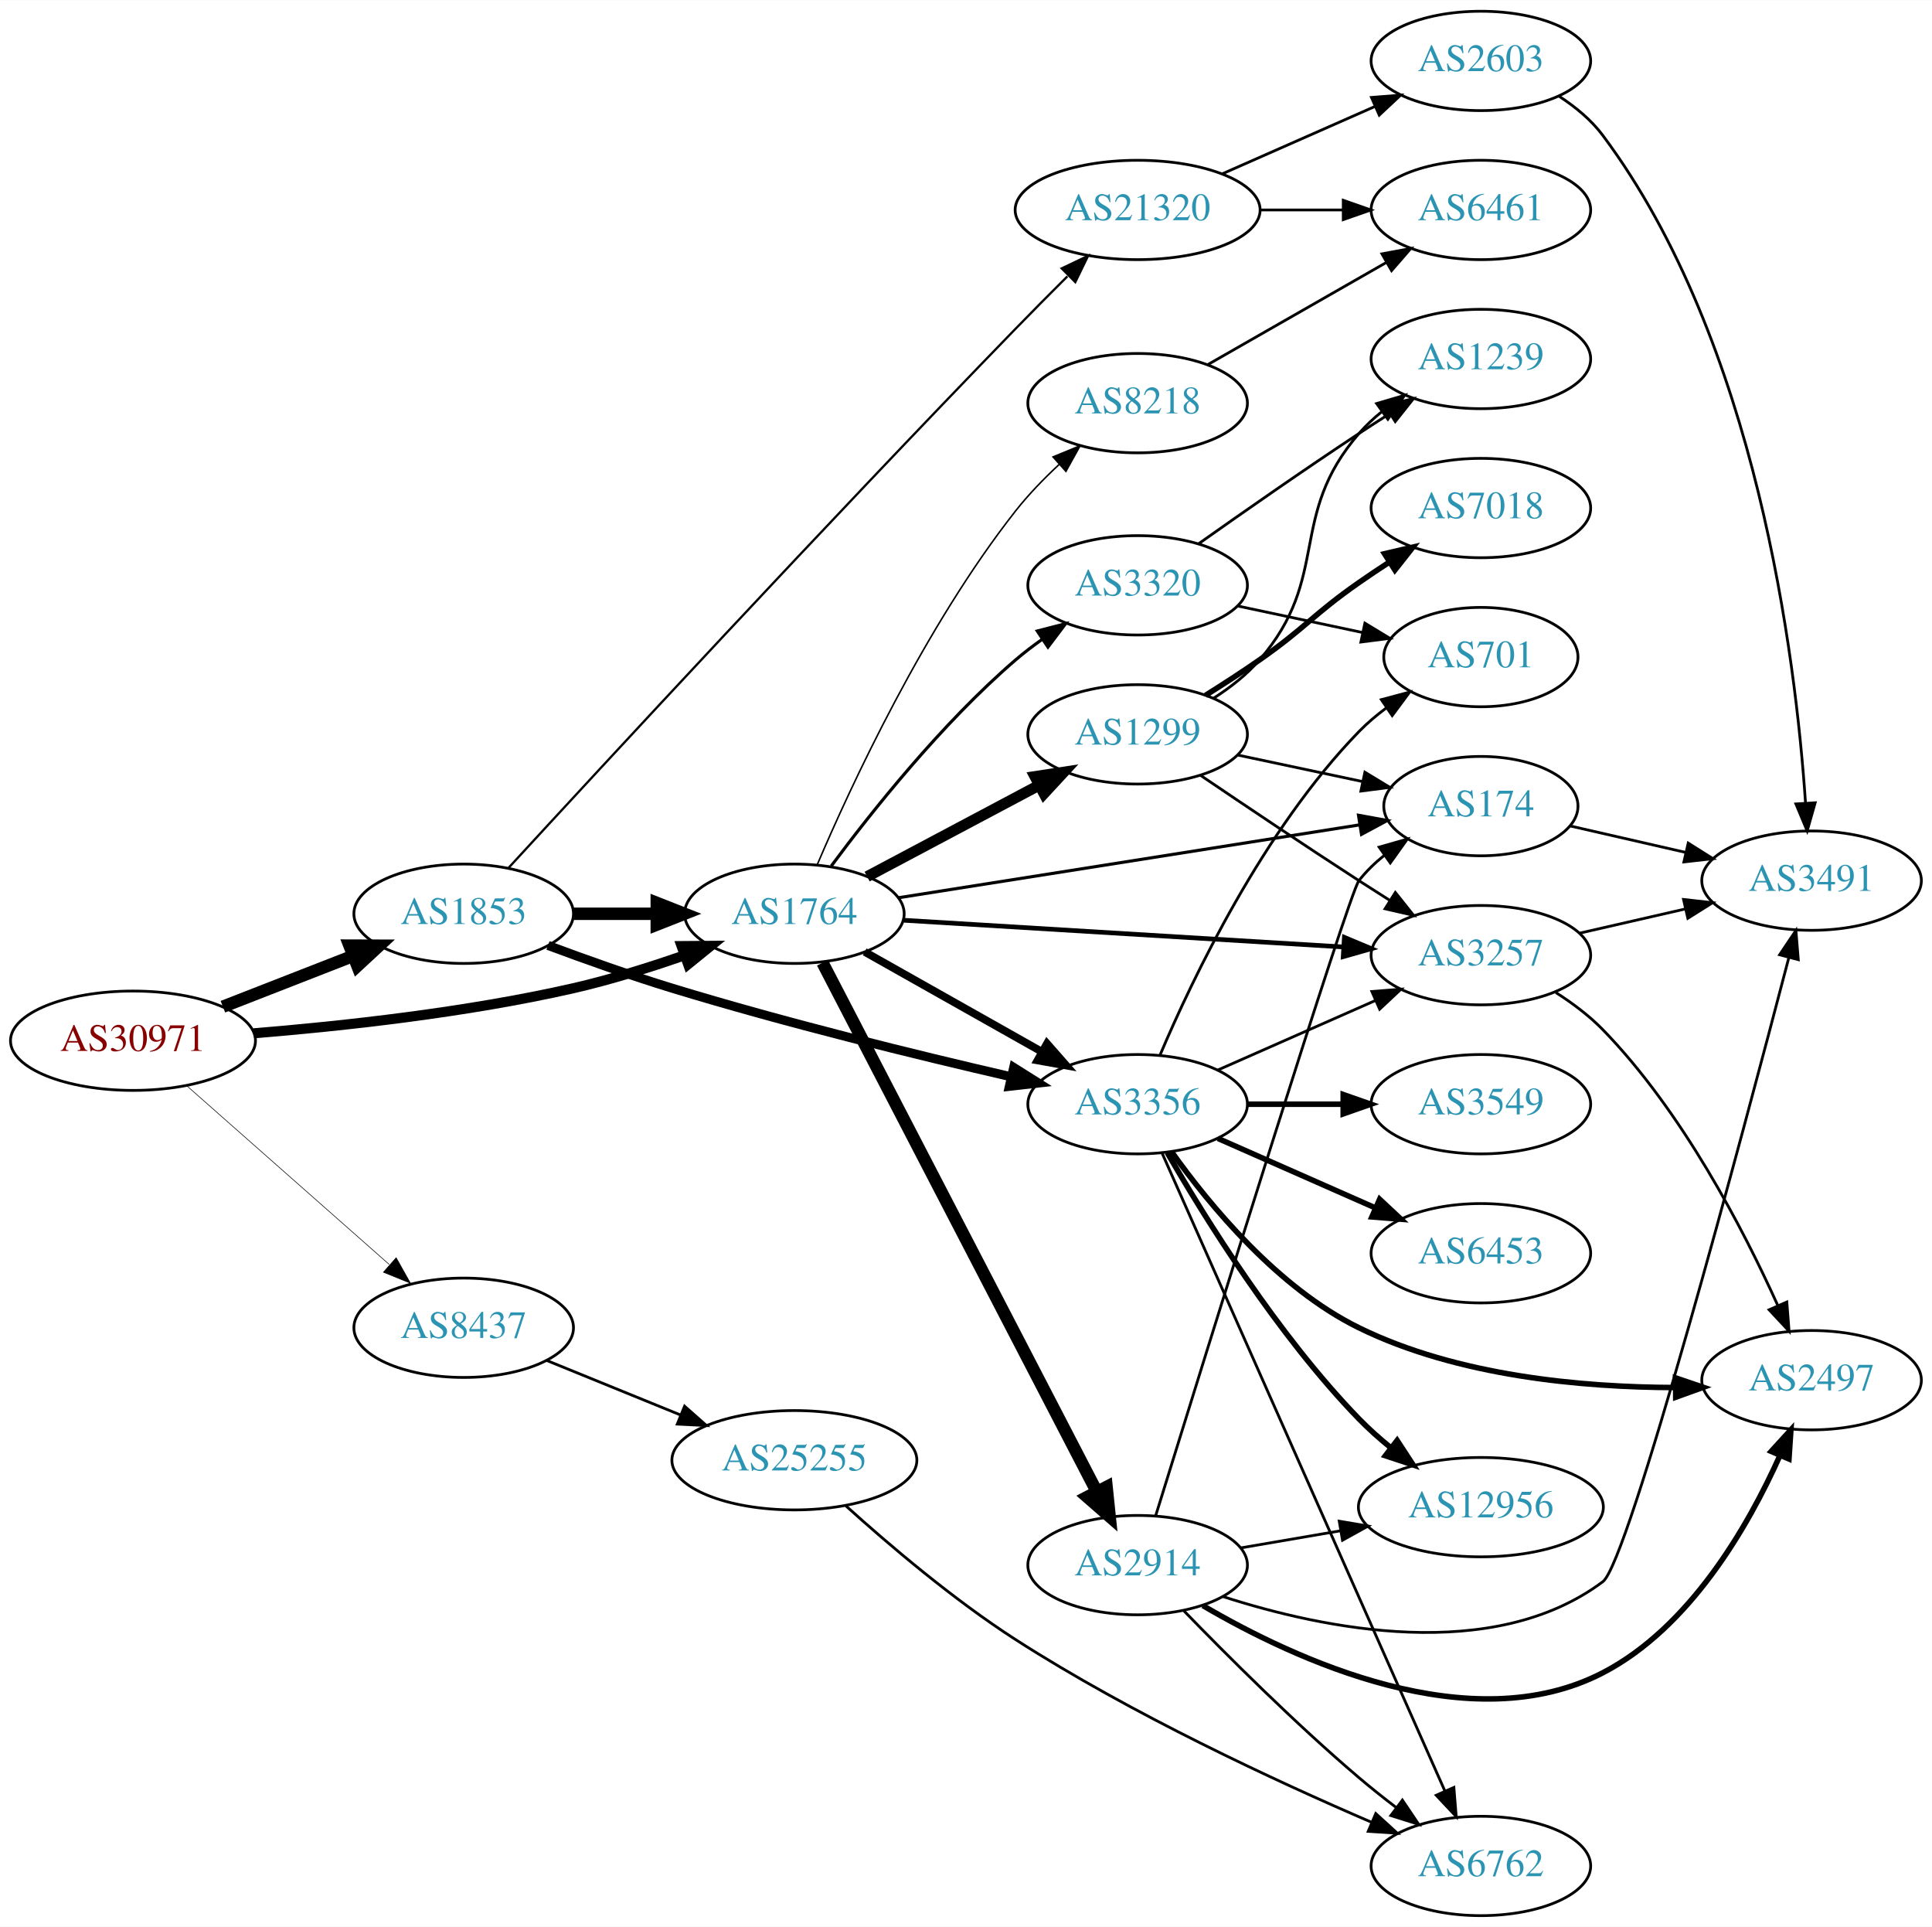
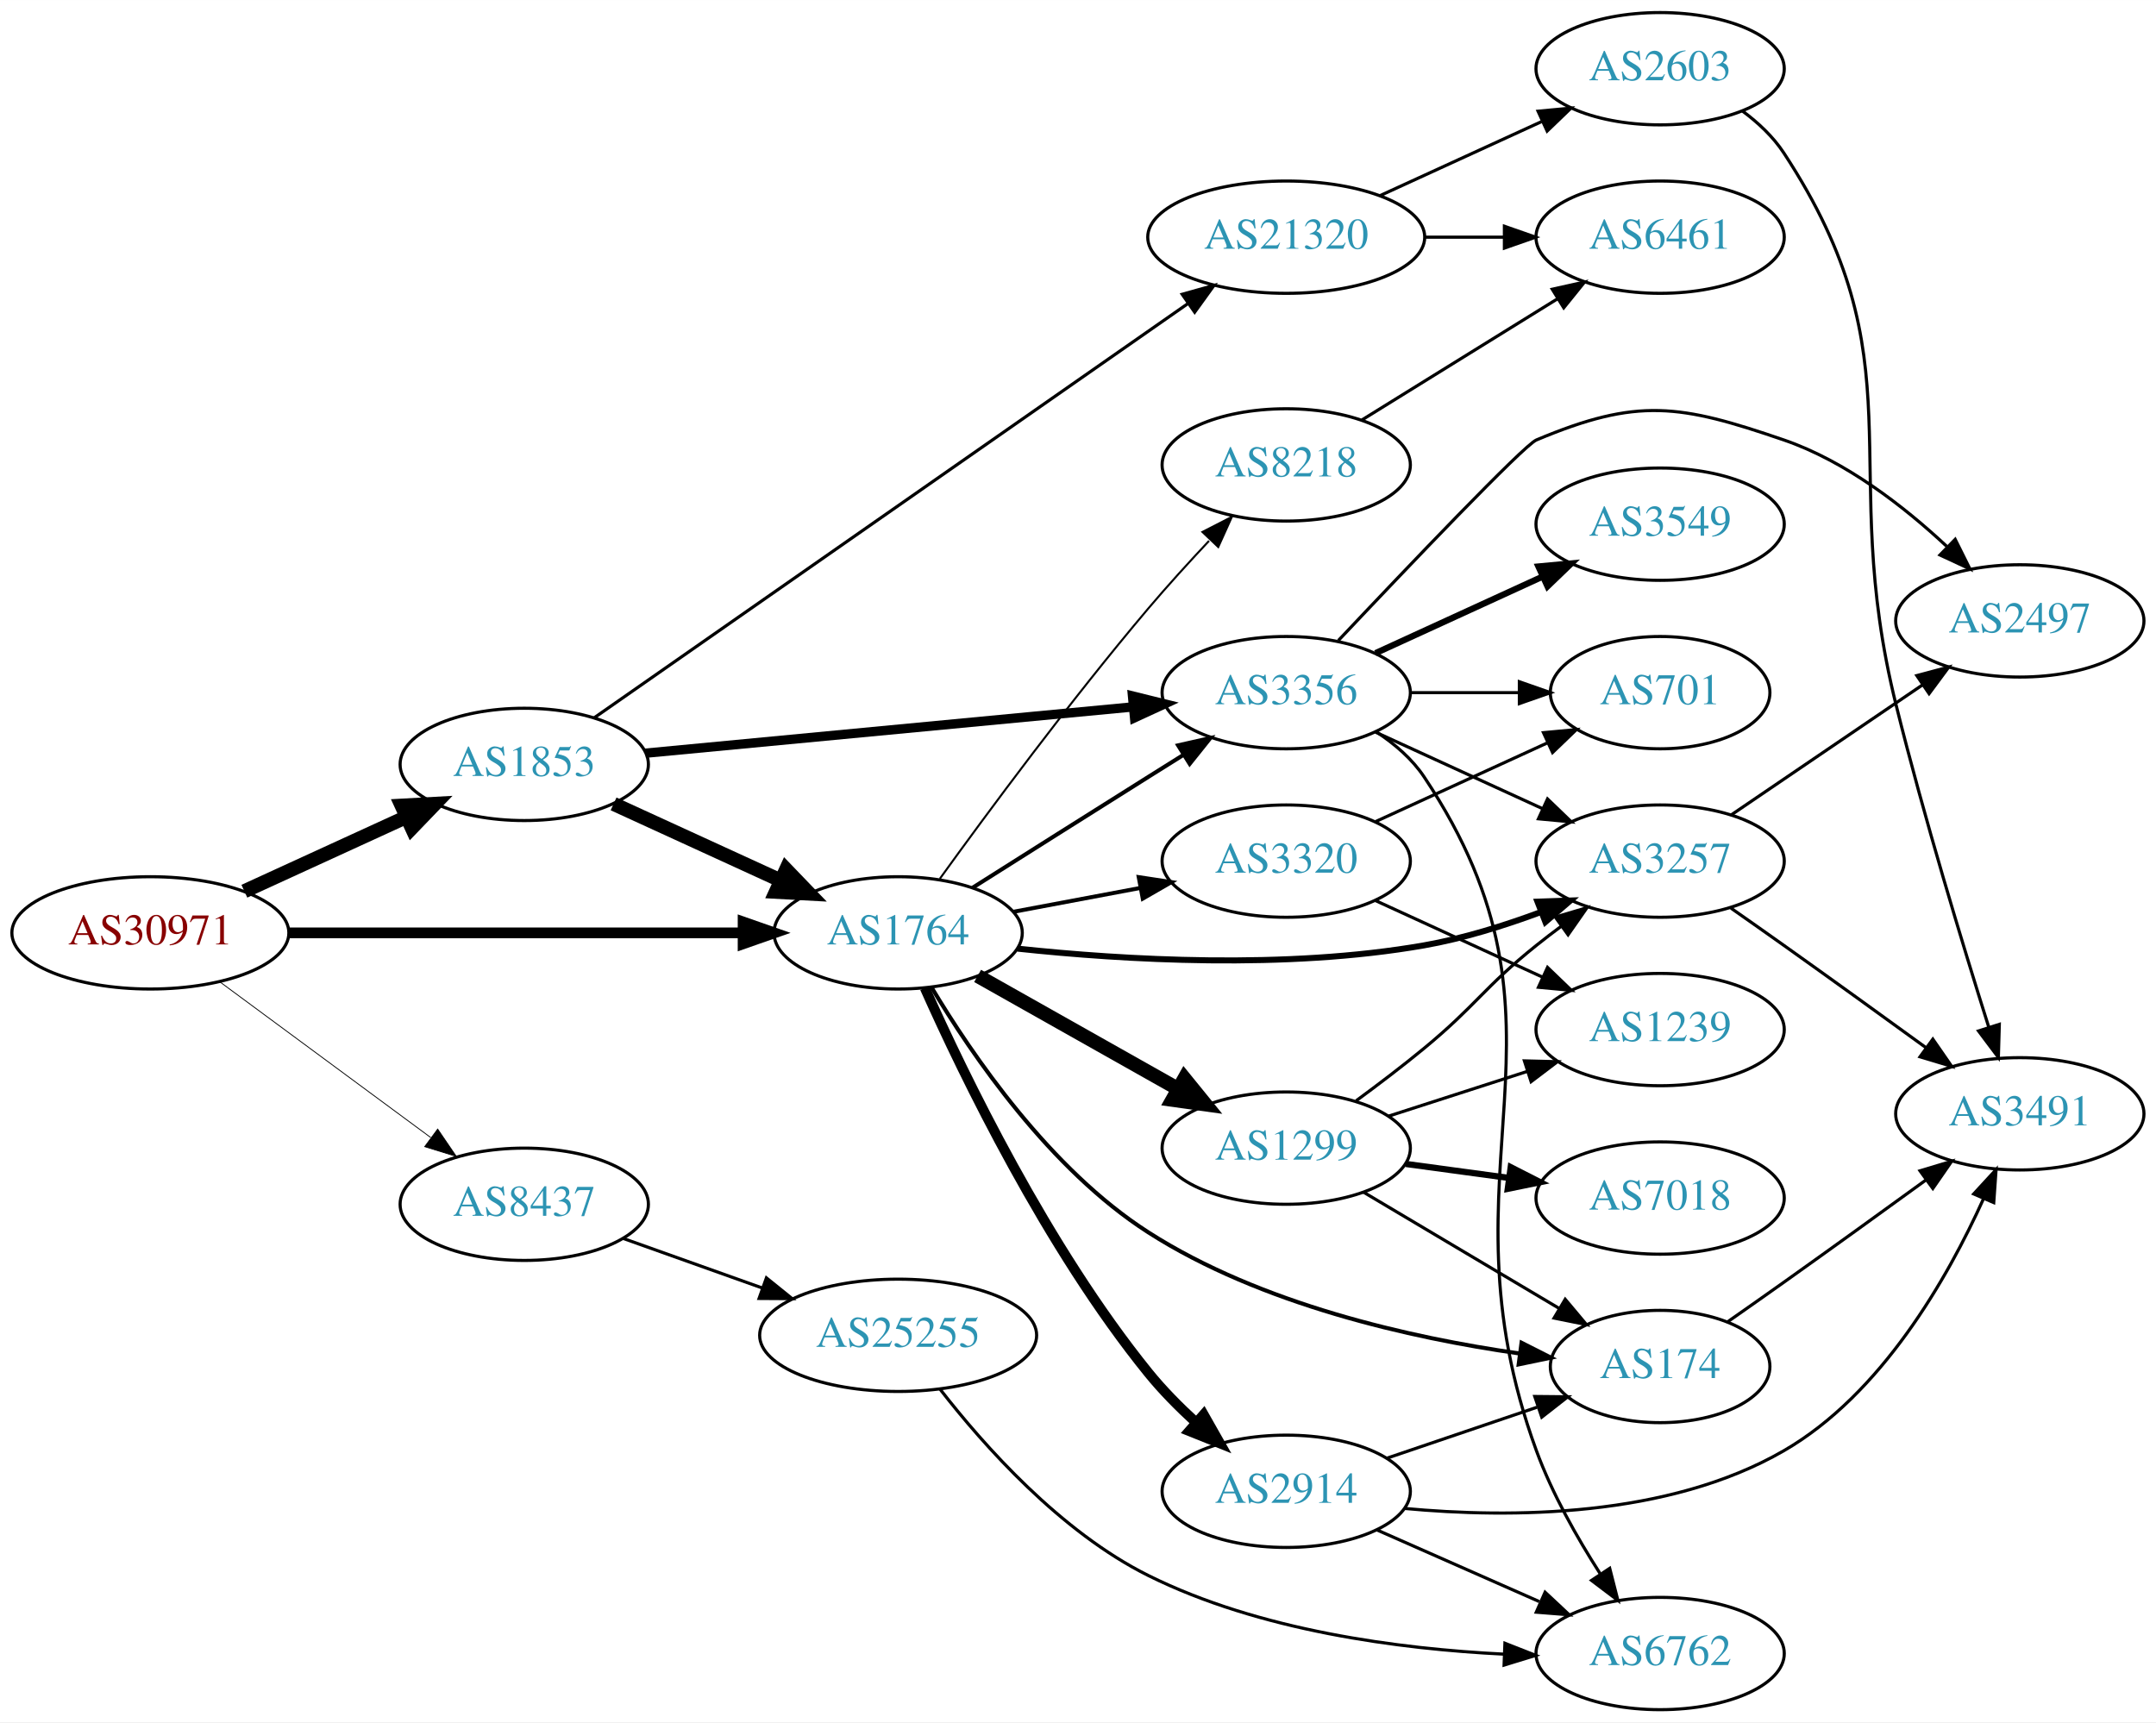
- <svg xmlns="http://www.w3.org/2000/svg" xmlns:xlink="http://www.w3.org/1999/xlink" width="700pt" height="698pt" viewBox="0.00 0.00 700.15 698.00">
-   <g id="graph0" class="graph" transform="scale(1 1) rotate(0) translate(4 694)">
-     <polygon fill="white" stroke="none" points="-4,4 -4,-694 696.155,-694 696.155,4 -4,4" />
+ <svg xmlns="http://www.w3.org/2000/svg" xmlns:xlink="http://www.w3.org/1999/xlink" width="691pt" height="552pt" viewBox="0.00 0.00 691.06 552.00">
+   <g id="graph0" class="graph" transform="scale(1 1) rotate(0) translate(4 548)">
+     <polygon fill="white" stroke="none" points="-4,4 -4,-548 687.055,-548 687.055,4 -4,4" />
    <g id="node1" class="node">
      <g id="a_node1">
        <a xlink:href="/asn/30971" xlink:title="AS30971 ~ Jakob-Haringer-Strasse 8 [AT]">
-           <ellipse fill="#ffffff" stroke="black" cx="44.196" cy="-317" rx="44.393" ry="18" />
-           <text text-anchor="middle" x="44.196" y="-313.3" font-family="Times,serif" font-size="14.00" fill="#880000">AS30971</text>
+           <ellipse fill="#ffffff" stroke="black" cx="44.196" cy="-249" rx="44.393" ry="18" />
+           <text text-anchor="middle" x="44.196" y="-245.3" font-family="Times,serif" font-size="14.00" fill="#880000">AS30971</text>
        </a>
      </g>
    </g>
    <g id="node2" class="node">
      <g id="a_node2">
        <a xlink:href="/asn/1764" xlink:title="AS1764 ~ NEXTLAYER-AS [AT]">
-           <ellipse fill="#ffffff" stroke="black" cx="283.881" cy="-363" rx="39.794" ry="18" />
-           <text text-anchor="middle" x="283.881" y="-359.3" font-family="Times,serif" font-size="14.00" fill="#2c94b3">AS1764</text>
+           <ellipse fill="#ffffff" stroke="black" cx="283.881" cy="-249" rx="39.794" ry="18" />
+           <text text-anchor="middle" x="283.881" y="-245.3" font-family="Times,serif" font-size="14.00" fill="#2c94b3">AS1764</text>
        </a>
      </g>
    </g>
    <g id="edge1" class="edge">
-       <path fill="none" stroke="black" stroke-width="3.643" d="M87.989,-319.694C120.121,-322.302 165.046,-327.199 203.685,-336 216.985,-339.029 231.183,-343.469 243.831,-347.876" />
-       <polygon fill="black" stroke="black" stroke-width="3.643" points="243,-351.297 253.595,-351.377 245.363,-344.707 243,-351.297" />
+       <path fill="none" stroke="black" stroke-width="3.441" d="M88.515,-249C129.583,-249 191.197,-249 234.004,-249" />
+       <polygon fill="black" stroke="black" stroke-width="3.441" points="234.187,-252.5 244.187,-249 234.187,-245.5 234.187,-252.5" />
    </g>
    <g id="node3" class="node">
      <g id="a_node3">
        <a xlink:href="/asn/1853" xlink:title="AS1853 ~ ACOnet Backbone [AT]">
-           <ellipse fill="#ffffff" stroke="black" cx="164.039" cy="-363" rx="39.794" ry="18" />
-           <text text-anchor="middle" x="164.039" y="-359.3" font-family="Times,serif" font-size="14.00" fill="#2c94b3">AS1853</text>
+           <ellipse fill="#ffffff" stroke="black" cx="164.039" cy="-303" rx="39.794" ry="18" />
+           <text text-anchor="middle" x="164.039" y="-299.3" font-family="Times,serif" font-size="14.00" fill="#2c94b3">AS1853</text>
        </a>
      </g>
    </g>
    <g id="edge2" class="edge">
-       <path fill="none" stroke="black" stroke-width="4.5" d="M76.776,-329.327C91.205,-334.96 108.444,-341.689 123.706,-347.646" />
-       <polygon fill="black" stroke="black" stroke-width="4.5" points="122.652,-351.462 133.399,-351.43 125.516,-344.126 122.652,-351.462" />
+       <path fill="none" stroke="black" stroke-width="4.5" d="M74.326,-262.348C89.937,-269.502 109.335,-278.391 126.007,-286.03" />
+       <polygon fill="black" stroke="black" stroke-width="4.5" points="124.727,-289.775 135.459,-290.362 128.008,-282.616 124.727,-289.775" />
    </g>
    <g id="node4" class="node">
      <g id="a_node4">
        <a xlink:href="/asn/8437" xlink:title="AS8437 ~ Hutchison Drei Austria GmbH [AT]">
-           <ellipse fill="#ffffff" stroke="black" cx="164.039" cy="-213" rx="39.794" ry="18" />
-           <text text-anchor="middle" x="164.039" y="-209.3" font-family="Times,serif" font-size="14.00" fill="#2c94b3">AS8437</text>
+           <ellipse fill="#ffffff" stroke="black" cx="164.039" cy="-162" rx="39.794" ry="18" />
+           <text text-anchor="middle" x="164.039" y="-158.3" font-family="Times,serif" font-size="14.00" fill="#2c94b3">AS8437</text>
        </a>
      </g>
    </g>
    <g id="edge3" class="edge">
-       <path fill="none" stroke="black" stroke-width="0.214" d="M63.609,-300.75C83.326,-283.349 114.773,-255.596 137.016,-235.966" />
-       <polygon fill="black" stroke="black" stroke-width="0.214" points="139.573,-238.377 144.755,-229.136 134.941,-233.129 139.573,-238.377" />
+       <path fill="none" stroke="black" stroke-width="0.265" d="M66.537,-233.245C85.424,-219.301 113.154,-198.829 134.047,-183.404" />
+       <polygon fill="black" stroke="black" stroke-width="0.265" points="136.286,-186.101 142.253,-177.346 132.129,-180.469 136.286,-186.101" />
    </g>
    <g id="node5" class="node">
      <g id="a_node5">
        <a xlink:href="/asn/2914" xlink:title="AS2914 ~ NTT America, Inc. [US]">
-           <ellipse fill="#ffffff" stroke="black" cx="408.273" cy="-127" rx="39.794" ry="18" />
-           <text text-anchor="middle" x="408.273" y="-123.3" font-family="Times,serif" font-size="14.00" fill="#2c94b3">AS2914</text>
+           <ellipse fill="#ffffff" stroke="black" cx="408.273" cy="-70" rx="39.794" ry="18" />
+           <text text-anchor="middle" x="408.273" y="-66.3" font-family="Times,serif" font-size="14.00" fill="#2c94b3">AS2914</text>
        </a>
      </g>
    </g>
    <g id="edge4" class="edge">
-       <path fill="none" stroke="black" stroke-width="4.5" d="M294.081,-345.262C315.397,-304.159 368.27,-202.207 393.479,-153.599" />
-       <polygon fill="black" stroke="black" stroke-width="4.5" points="397.026,-155.312 398.134,-144.622 390.035,-151.687 397.026,-155.312" />
+       <path fill="none" stroke="black" stroke-width="3.214" d="M292.437,-231.342C304.88,-203.426 331.572,-148.152 364.077,-108 368.553,-102.471 373.882,-97.078 379.242,-92.172" />
+       <polygon fill="black" stroke="black" stroke-width="3.214" points="381.795,-94.59 387.023,-85.375 377.189,-89.318 381.795,-94.59" />
    </g>
    <g id="node6" class="node">
      <g id="a_node6">
-         <a xlink:href="/asn/3356" xlink:title="AS3356 ~ Level 3 Parent, LLC [US]">
-           <ellipse fill="#ffffff" stroke="black" cx="408.273" cy="-294" rx="39.794" ry="18" />
-           <text text-anchor="middle" x="408.273" y="-290.3" font-family="Times,serif" font-size="14.00" fill="#2c94b3">AS3356</text>
+         <a xlink:href="/asn/8218" xlink:title="AS8218 ~ legacy Neotelecoms [FR]">
+           <ellipse fill="#ffffff" stroke="black" cx="408.273" cy="-399" rx="39.794" ry="18" />
+           <text text-anchor="middle" x="408.273" y="-395.3" font-family="Times,serif" font-size="14.00" fill="#2c94b3">AS8218</text>
        </a>
      </g>
    </g>
    <g id="edge5" class="edge">
-       <path fill="none" stroke="black" stroke-width="2.812" d="M309.355,-349.203C327.745,-338.835 353.157,-324.509 373.484,-313.049" />
-       <polygon fill="black" stroke="black" stroke-width="2.812" points="375.43,-315.97 382.423,-308.01 371.993,-309.872 375.43,-315.97" />
+       <path fill="none" stroke="black" stroke-width="0.643" d="M297.25,-266.355C312.407,-287.352 339.152,-323.551 364.077,-353 370.182,-360.212 377.076,-367.786 383.535,-374.66" />
+       <polygon fill="black" stroke="black" stroke-width="0.643" points="381.416,-377.51 390.844,-382.343 386.487,-372.685 381.416,-377.51" />
    </g>
    <g id="node7" class="node">
      <g id="a_node7">
-         <a xlink:href="/asn/174" xlink:title="AS174 ~ Cogent Communications [US]">
-           <ellipse fill="#ffffff" stroke="black" cx="532.666" cy="-402" rx="35.194" ry="18" />
-           <text text-anchor="middle" x="532.666" y="-398.3" font-family="Times,serif" font-size="14.00" fill="#2c94b3">AS174</text>
+         <a xlink:href="/asn/3356" xlink:title="AS3356 ~ Level 3 Parent, LLC [US]">
+           <ellipse fill="#ffffff" stroke="black" cx="408.273" cy="-326" rx="39.794" ry="18" />
+           <text text-anchor="middle" x="408.273" y="-322.3" font-family="Times,serif" font-size="14.00" fill="#2c94b3">AS3356</text>
        </a>
      </g>
    </g>
    <g id="edge6" class="edge">
-       <path fill="none" stroke="black" stroke-width="1.125" d="M321.561,-368.797C366.219,-375.854 441.517,-387.754 488.803,-395.226" />
-       <polygon fill="black" stroke="black" stroke-width="1.125" points="488.313,-398.692 498.736,-396.796 489.405,-391.778 488.313,-398.692" />
+       <path fill="none" stroke="black" stroke-width="1.286" d="M307.737,-263.468C323.547,-273.467 345.076,-287.064 364.077,-299 367.7,-301.276 371.496,-303.656 375.27,-306.019" />
+       <polygon fill="black" stroke="black" stroke-width="1.286" points="373.613,-309.11 383.947,-311.446 377.325,-303.176 373.613,-309.11" />
    </g>
    <g id="node8" class="node">
      <g id="a_node8">
        <a xlink:href="/asn/3257" xlink:title="AS3257 ~ GTT [DE]">
-           <ellipse fill="#ffffff" stroke="black" cx="532.666" cy="-348" rx="39.794" ry="18" />
-           <text text-anchor="middle" x="532.666" y="-344.3" font-family="Times,serif" font-size="14.00" fill="#2c94b3">AS3257</text>
+           <ellipse fill="#ffffff" stroke="black" cx="528.116" cy="-272" rx="39.794" ry="18" />
+           <text text-anchor="middle" x="528.116" y="-268.3" font-family="Times,serif" font-size="14.00" fill="#2c94b3">AS3257</text>
        </a>
      </g>
    </g>
    <g id="edge7" class="edge">
-       <path fill="none" stroke="black" stroke-width="1.688" d="M323.441,-360.656C366.418,-358.044 436.005,-353.814 482.772,-350.972" />
-       <polygon fill="black" stroke="black" stroke-width="1.688" points="483.201,-354.452 492.97,-350.352 482.776,-347.465 483.201,-354.452" />
+       <path fill="none" stroke="black" stroke-width="1.929" d="M322.138,-243.951C356.308,-240.301 408.18,-237.236 452.469,-245 464.983,-247.194 478.164,-251.309 489.909,-255.677" />
+       <polygon fill="black" stroke="black" stroke-width="1.929" points="488.803,-259.002 499.391,-259.369 491.343,-252.479 488.803,-259.002" />
    </g>
    <g id="node9" class="node">
      <g id="a_node9">
        <a xlink:href="/asn/3320" xlink:title="AS3320 ~ DTAG [DE]">
-           <ellipse fill="#ffffff" stroke="black" cx="408.273" cy="-482" rx="39.794" ry="18" />
-           <text text-anchor="middle" x="408.273" y="-478.3" font-family="Times,serif" font-size="14.00" fill="#2c94b3">AS3320</text>
+           <ellipse fill="#ffffff" stroke="black" cx="408.273" cy="-272" rx="39.794" ry="18" />
+           <text text-anchor="middle" x="408.273" y="-268.3" font-family="Times,serif" font-size="14.00" fill="#2c94b3">AS3320</text>
        </a>
      </g>
    </g>
    <g id="edge8" class="edge">
-       <path fill="none" stroke="black" stroke-width="1.125" d="M297.258,-380.315C311.806,-399.91 337.372,-432.076 364.077,-455 367.087,-457.583 370.367,-460.09 373.731,-462.467" />
-       <polygon fill="black" stroke="black" stroke-width="1.125" points="371.897,-465.451 382.16,-468.082 375.778,-459.625 371.897,-465.451" />
+       <path fill="none" stroke="black" stroke-width="1.286" d="M320.941,-255.776C333.64,-258.163 348.087,-260.878 361.481,-263.395" />
+       <polygon fill="black" stroke="black" stroke-width="1.286" points="360.997,-266.865 371.471,-265.272 362.29,-259.985 360.997,-266.865" />
    </g>
    <g id="node10" class="node">
      <g id="a_node10">
        <a xlink:href="/asn/1299" xlink:title="AS1299 ~ Telia Carrier [EU]">
-           <ellipse fill="#ffffff" stroke="black" cx="408.273" cy="-428" rx="39.794" ry="18" />
-           <text text-anchor="middle" x="408.273" y="-424.3" font-family="Times,serif" font-size="14.00" fill="#2c94b3">AS1299</text>
+           <ellipse fill="#ffffff" stroke="black" cx="408.273" cy="-180" rx="39.794" ry="18" />
+           <text text-anchor="middle" x="408.273" y="-176.3" font-family="Times,serif" font-size="14.00" fill="#2c94b3">AS1299</text>
        </a>
      </g>
    </g>
    <g id="edge9" class="edge">
-       <path fill="none" stroke="black" stroke-width="3.938" d="M310.241,-376.468C328.254,-386.034 352.662,-398.997 372.492,-409.528" />
-       <polygon fill="black" stroke="black" stroke-width="3.938" points="371.052,-412.726 381.525,-414.326 374.335,-406.544 371.052,-412.726" />
+       <path fill="none" stroke="black" stroke-width="4.5" d="M309.355,-235.203C327.745,-224.835 353.157,-210.509 373.484,-199.049" />
+       <polygon fill="black" stroke="black" stroke-width="4.5" points="375.645,-202.351 382.423,-194.01 371.778,-195.491 375.645,-202.351" />
    </g>
    <g id="node11" class="node">
      <g id="a_node11">
-         <a xlink:href="/asn/8218" xlink:title="AS8218 ~ legacy Neotelecoms [FR]">
-           <ellipse fill="#ffffff" stroke="black" cx="408.273" cy="-548" rx="39.794" ry="18" />
-           <text text-anchor="middle" x="408.273" y="-544.3" font-family="Times,serif" font-size="14.00" fill="#2c94b3">AS8218</text>
+         <a xlink:href="/asn/174" xlink:title="AS174 ~ Cogent Communications [US]">
+           <ellipse fill="#ffffff" stroke="black" cx="528.116" cy="-110" rx="35.194" ry="18" />
+           <text text-anchor="middle" x="528.116" y="-106.3" font-family="Times,serif" font-size="14.00" fill="#2c94b3">AS174</text>
        </a>
      </g>
    </g>
    <g id="edge10" class="edge">
-       <path fill="none" stroke="black" stroke-width="0.562" d="M292.165,-380.787C304.419,-409.5 331.087,-467.077 364.077,-509 368.717,-514.895 374.298,-520.652 379.886,-525.854" />
-       <polygon fill="black" stroke="black" stroke-width="0.562" points="377.625,-528.528 387.421,-532.565 382.281,-523.3 377.625,-528.528" />
-     </g>
-     <g id="edge33" class="edge">
-       <path fill="none" stroke="black" stroke-width="4.5" d="M203.951,-363C213.505,-363 223.854,-363 233.817,-363" />
-       <polygon fill="black" stroke="black" stroke-width="4.5" points="234.009,-366.938 244.009,-363 234.009,-359.063 234.009,-366.938" />
-     </g>
-     <g id="edge34" class="edge">
-       <path fill="none" stroke="black" stroke-width="3.273" d="M194.591,-351.528C208.213,-346.443 224.659,-340.587 239.685,-336 280.762,-323.459 328.318,-311.808 362.254,-303.974" />
-       <polygon fill="black" stroke="black" stroke-width="3.273" points="363.359,-307.312 372.326,-301.669 361.797,-300.488 363.359,-307.312" />
+       <path fill="none" stroke="black" stroke-width="1.286" d="M294.53,-231.625C307.497,-209.909 332.597,-173.153 364.077,-153 400.161,-129.9 448.276,-119.158 482.871,-114.195" />
+       <polygon fill="black" stroke="black" stroke-width="1.286" points="483.692,-117.616 493.145,-112.832 482.772,-110.677 483.692,-117.616" />
+     </g>
+     <g id="edge26" class="edge">
+       <path fill="none" stroke="black" stroke-width="4.5" d="M192.667,-290.339C208.624,-283.027 228.895,-273.739 246.178,-265.819" />
+       <polygon fill="black" stroke="black" stroke-width="4.5" points="247.975,-269.327 255.425,-261.581 244.694,-262.168 247.975,-269.327" />
+     </g>
+     <g id="edge27" class="edge">
+       <path fill="none" stroke="black" stroke-width="3" d="M202.888,-306.594C245.072,-310.599 313.376,-317.085 359.281,-321.443" />
+       <polygon fill="black" stroke="black" stroke-width="3" points="359.005,-324.933 369.291,-322.394 359.667,-317.964 359.005,-324.933" />
+     </g>
+     <g id="node20" class="node">
+       <g id="a_node20">
+         <a xlink:href="/asn/21320" xlink:title="AS21320 ~ GEANT Vereniging [EU]">
+           <ellipse fill="#ffffff" stroke="black" cx="408.273" cy="-472" rx="44.393" ry="18" />
+           <text text-anchor="middle" x="408.273" y="-468.3" font-family="Times,serif" font-size="14.00" fill="#2c94b3">AS21320</text>
+         </a>
+       </g>
+     </g>
+     <g id="edge28" class="edge">
+       <path fill="none" stroke="black" d="M186.535,-317.998C229.681,-348.099 326.944,-415.957 376.7,-450.67" />
+       <polygon fill="black" stroke="black" points="374.922,-453.697 385.126,-456.548 378.927,-447.956 374.922,-453.697" />
    </g>
    <g id="node22" class="node">
      <g id="a_node22">
-         <a xlink:href="/asn/21320" xlink:title="AS21320 ~ GEANT Vereniging [EU]">
-           <ellipse fill="#ffffff" stroke="black" cx="408.273" cy="-618" rx="44.393" ry="18" />
-           <text text-anchor="middle" x="408.273" y="-614.3" font-family="Times,serif" font-size="14.00" fill="#2c94b3">AS21320</text>
+         <a xlink:href="/asn/25255" xlink:title="AS25255 ~ ==&gt; TELE2 AUSTRIA &lt;== [AT]">
+           <ellipse fill="#ffffff" stroke="black" cx="283.881" cy="-120" rx="44.393" ry="18" />
+           <text text-anchor="middle" x="283.881" y="-116.3" font-family="Times,serif" font-size="14.00" fill="#2c94b3">AS25255</text>
        </a>
      </g>
    </g>
    <g id="edge35" class="edge">
-       <path fill="none" stroke="black" stroke-width="0.818" d="M180.335,-379.673C213.455,-415.688 294.436,-503.292 364.077,-575 370.09,-581.191 376.656,-587.802 382.813,-593.937" />
-       <polygon fill="black" stroke="black" stroke-width="0.818" points="380.756,-596.827 390.32,-601.386 385.686,-591.858 380.756,-596.827" />
-     </g>
-     <g id="node24" class="node">
-       <g id="a_node24">
-         <a xlink:href="/asn/25255" xlink:title="AS25255 ~ ==&gt; TELE2 AUSTRIA &lt;== [AT]">
-           <ellipse fill="#ffffff" stroke="black" cx="283.881" cy="-165" rx="44.393" ry="18" />
-           <text text-anchor="middle" x="283.881" y="-161.3" font-family="Times,serif" font-size="14.00" fill="#2c94b3">AS25255</text>
-         </a>
-       </g>
-     </g>
-     <g id="edge39" class="edge">
-       <path fill="none" stroke="black" d="M194.168,-201.135C208.731,-195.203 226.587,-187.93 242.453,-181.467" />
-       <polygon fill="black" stroke="black" points="244.087,-184.581 252.028,-177.567 241.446,-178.098 244.087,-184.581" />
-     </g>
-     <g id="edge28" class="edge">
-       <path fill="none" stroke="black" d="M414.791,-144.842C432.157,-200.927 484.769,-370.238 488.469,-375 491.095,-378.378 494.27,-381.444 497.694,-384.194" />
-       <polygon fill="black" stroke="black" points="495.802,-387.142 505.993,-390.039 499.832,-381.419 495.802,-387.142" />
+       <path fill="none" stroke="black" d="M195.693,-151.075C209.343,-146.21 225.645,-140.399 240.44,-135.127" />
+       <polygon fill="black" stroke="black" points="241.657,-138.408 249.901,-131.754 239.307,-131.815 241.657,-138.408" />
+     </g>
+     <g id="edge32" class="edge">
+       <path fill="none" stroke="black" d="M440.544,-80.614C455.31,-85.627 473.073,-91.656 488.656,-96.945" />
+       <polygon fill="black" stroke="black" points="487.934,-100.396 498.528,-100.296 490.184,-93.768 487.934,-100.396" />
+     </g>
+     <g id="node14" class="node">
+       <g id="a_node14">
+         <a xlink:href="/asn/3491" xlink:title="AS3491 ~ PCCW Global, Inc. [US]">
+           <ellipse fill="#ffffff" stroke="black" cx="643.409" cy="-191" rx="39.794" ry="18" />
+           <text text-anchor="middle" x="643.409" y="-187.3" font-family="Times,serif" font-size="14.00" fill="#2c94b3">AS3491</text>
+         </a>
+       </g>
+     </g>
+     <g id="edge33" class="edge">
+       <path fill="none" stroke="black" d="M446.187,-64.507C480.101,-61.34 530.591,-61.523 567.762,-83 599.087,-101.099 620.263,-138.271 631.834,-163.908" />
+       <polygon fill="black" stroke="black" points="628.626,-165.308 635.8,-173.105 635.054,-162.537 628.626,-165.308" />
+     </g>
+     <g id="node19" class="node">
+       <g id="a_node19">
+         <a xlink:href="/asn/6762" xlink:title="AS6762 ~ TELECOM ITALIA SPARKLE S.p.A. [IT]">
+           <ellipse fill="#ffffff" stroke="black" cx="528.116" cy="-18" rx="39.794" ry="18" />
+           <text text-anchor="middle" x="528.116" y="-14.3" font-family="Times,serif" font-size="14.00" fill="#2c94b3">AS6762</text>
+         </a>
+       </g>
+     </g>
+     <g id="edge34" class="edge">
+       <path fill="none" stroke="black" d="M437.2,-57.677C452.79,-50.798 472.426,-42.133 489.368,-34.657" />
+       <polygon fill="black" stroke="black" points="491.245,-37.654 498.981,-30.415 488.419,-31.25 491.245,-37.654" />
+     </g>
+     <g id="node12" class="node">
+       <g id="a_node12">
+         <a xlink:href="/asn/6461" xlink:title="AS6461 ~ Zayo Bandwidth [US]">
+           <ellipse fill="#ffffff" stroke="black" cx="528.116" cy="-472" rx="39.794" ry="18" />
+           <text text-anchor="middle" x="528.116" y="-468.3" font-family="Times,serif" font-size="14.00" fill="#2c94b3">AS6461</text>
+         </a>
+       </g>
+     </g>
+     <g id="edge11" class="edge">
+       <path fill="none" stroke="black" d="M432.555,-413.422C450.471,-424.521 475.428,-439.981 495.204,-452.232" />
+       <polygon fill="black" stroke="black" points="493.538,-455.317 503.882,-457.608 497.224,-449.366 493.538,-455.317" />
+     </g>
+     <g id="edge22" class="edge">
+       <path fill="none" stroke="black" d="M436.902,-313.339C452.859,-306.027 473.13,-296.739 490.412,-288.819" />
+       <polygon fill="black" stroke="black" points="492.027,-291.929 499.66,-284.581 489.111,-285.565 492.027,-291.929" />
    </g>
    <g id="node13" class="node">
      <g id="a_node13">
        <a xlink:href="/asn/2497" xlink:title="AS2497 ~ Internet Initiative Japan Inc. [JP]">
-           <ellipse fill="#ffffff" stroke="black" cx="652.508" cy="-194" rx="39.794" ry="18" />
-           <text text-anchor="middle" x="652.508" y="-190.3" font-family="Times,serif" font-size="14.00" fill="#2c94b3">AS2497</text>
-         </a>
-       </g>
-     </g>
-     <g id="edge25" class="edge">
-       <path fill="none" stroke="black" stroke-width="2" d="M431.917,-112.344C465.317,-92.74 529.001,-63.167 576.862,-88 608.433,-104.381 629.47,-140.928 640.949,-166.504" />
-       <polygon fill="black" stroke="black" stroke-width="2" points="637.873,-168.212 645.017,-176.036 644.311,-165.464 637.873,-168.212" />
+           <ellipse fill="#ffffff" stroke="black" cx="643.409" cy="-349" rx="39.794" ry="18" />
+           <text text-anchor="middle" x="643.409" y="-345.3" font-family="Times,serif" font-size="14.00" fill="#2c94b3">AS2497</text>
+         </a>
+       </g>
+     </g>
+     <g id="edge23" class="edge">
+       <path fill="none" stroke="black" d="M424.99,-342.724C446.894,-365.936 484.391,-405.284 488.469,-407 520.952,-420.669 534.426,-418.429 567.762,-407 587.618,-400.193 606.266,-385.71 619.957,-372.921" />
+       <polygon fill="black" stroke="black" points="622.694,-375.141 627.416,-365.657 617.81,-370.126 622.694,-375.141" />
    </g>
    <g id="node15" class="node">
      <g id="a_node15">
-         <a xlink:href="/asn/12956" xlink:title="AS12956 ~ TELXIUS [ES]">
-           <ellipse fill="#ffffff" stroke="black" cx="532.666" cy="-148" rx="44.393" ry="18" />
-           <text text-anchor="middle" x="532.666" y="-144.3" font-family="Times,serif" font-size="14.00" fill="#2c94b3">AS12956</text>
-         </a>
-       </g>
-     </g>
-     <g id="edge27" class="edge">
-       <path fill="none" stroke="black" d="M445.664,-133.244C457.004,-135.19 469.713,-137.37 481.808,-139.446" />
-       <polygon fill="black" stroke="black" points="481.334,-142.915 491.782,-141.157 482.518,-136.016 481.334,-142.915" />
+         <a xlink:href="/asn/701" xlink:title="AS701 ~ UUNET [US]">
+           <ellipse fill="#ffffff" stroke="black" cx="528.116" cy="-326" rx="35.194" ry="18" />
+           <text text-anchor="middle" x="528.116" y="-322.3" font-family="Times,serif" font-size="14.00" fill="#2c94b3">AS701</text>
+         </a>
+       </g>
+     </g>
+     <g id="edge25" class="edge">
+       <path fill="none" stroke="black" d="M448.186,-326C459.273,-326 471.432,-326 482.815,-326" />
+       <polygon fill="black" stroke="black" points="482.996,-329.5 492.996,-326 482.996,-322.5 482.996,-329.5" />
+     </g>
+     <g id="node18" class="node">
+       <g id="a_node18">
+         <a xlink:href="/asn/3549" xlink:title="AS3549 ~ Level 3 Parent, LLC [US]">
+           <ellipse fill="#ffffff" stroke="black" cx="528.116" cy="-380" rx="39.794" ry="18" />
+           <text text-anchor="middle" x="528.116" y="-376.3" font-family="Times,serif" font-size="14.00" fill="#2c94b3">AS3549</text>
+         </a>
+       </g>
+     </g>
+     <g id="edge21" class="edge">
+       <path fill="none" stroke="black" stroke-width="2" d="M436.902,-338.661C452.859,-345.973 473.13,-355.261 490.412,-363.181" />
+       <polygon fill="black" stroke="black" stroke-width="2" points="489.111,-366.435 499.66,-367.419 492.027,-360.071 489.111,-366.435" />
+     </g>
+     <g id="edge24" class="edge">
+       <path fill="none" stroke="black" d="M437.328,-313.313C443.133,-309.485 448.639,-304.737 452.469,-299 506.508,-218.056 455.026,-174.398 488.469,-83 493.489,-69.283 501.445,-55.212 508.837,-43.685" />
+       <polygon fill="black" stroke="black" points="511.96,-45.308 514.577,-35.042 506.129,-41.435 511.96,-45.308" />
+     </g>
+     <g id="edge12" class="edge">
+       <path fill="none" stroke="black" d="M550.96,-286.846C568.357,-298.67 592.905,-315.354 612.187,-328.46" />
+       <polygon fill="black" stroke="black" points="610.394,-331.473 620.632,-334.199 614.329,-325.683 610.394,-331.473" />
+     </g>
+     <g id="edge13" class="edge">
+       <path fill="none" stroke="black" d="M550.826,-256.926C556.362,-253.057 562.292,-248.889 567.762,-245 582.876,-234.255 599.611,-222.167 613.398,-212.156" />
+       <polygon fill="black" stroke="black" points="615.53,-214.933 621.561,-206.222 611.414,-209.271 615.53,-214.933" />
+     </g>
+     <g id="edge14" class="edge">
+       <path fill="none" stroke="black" d="M436.902,-284.661C453.318,-292.183 474.3,-301.798 491.897,-309.861" />
+       <polygon fill="black" stroke="black" points="490.725,-313.174 501.274,-314.158 493.641,-306.811 490.725,-313.174" />
+     </g>
+     <g id="node16" class="node">
+       <g id="a_node16">
+         <a xlink:href="/asn/1239" xlink:title="AS1239 ~ Sprint [US]">
+           <ellipse fill="#ffffff" stroke="black" cx="528.116" cy="-218" rx="39.794" ry="18" />
+           <text text-anchor="middle" x="528.116" y="-214.3" font-family="Times,serif" font-size="14.00" fill="#2c94b3">AS1239</text>
+         </a>
+       </g>
+     </g>
+     <g id="edge15" class="edge">
+       <path fill="none" stroke="black" d="M436.902,-259.339C452.859,-252.027 473.13,-242.739 490.412,-234.819" />
+       <polygon fill="black" stroke="black" points="492.027,-237.929 499.66,-230.581 489.111,-231.565 492.027,-237.929" />
+     </g>
+     <g id="edge18" class="edge">
+       <path fill="none" stroke="black" d="M430.703,-195.193C437.756,-200.373 445.558,-206.298 452.469,-212 469.213,-225.812 471.536,-231.422 488.469,-245 491.024,-247.048 493.723,-249.115 496.46,-251.146" />
+       <polygon fill="black" stroke="black" points="494.518,-254.06 504.676,-257.07 498.612,-248.383 494.518,-254.06" />
+     </g>
+     <g id="edge17" class="edge">
+       <path fill="none" stroke="black" d="M433.121,-165.834C451.2,-155.095 476.207,-140.24 495.883,-128.553" />
+       <polygon fill="black" stroke="black" points="497.694,-131.548 504.504,-123.432 494.119,-125.53 497.694,-131.548" />
+     </g>
+     <g id="edge19" class="edge">
+       <path fill="none" stroke="black" d="M441.163,-190.283C454.787,-194.677 470.873,-199.864 485.423,-204.555" />
+       <polygon fill="black" stroke="black" points="484.609,-207.97 495.201,-207.708 486.757,-201.308 484.609,-207.97" />
    </g>
    <g id="node17" class="node">
      <g id="a_node17">
-         <a xlink:href="/asn/6762" xlink:title="AS6762 ~ TELECOM ITALIA SPARKLE S.p.A. [IT]">
-           <ellipse fill="#ffffff" stroke="black" cx="532.666" cy="-18" rx="39.794" ry="18" />
-           <text text-anchor="middle" x="532.666" y="-14.3" font-family="Times,serif" font-size="14.00" fill="#2c94b3">AS6762</text>
-         </a>
-       </g>
-     </g>
-     <g id="edge26" class="edge">
-       <path fill="none" stroke="black" d="M425.055,-110.414C440.626,-94.355 465.383,-69.623 488.469,-50 492.736,-46.373 497.376,-42.689 501.979,-39.173" />
-       <polygon fill="black" stroke="black" points="504.223,-41.866 510.137,-33.075 500.032,-36.259 504.223,-41.866" />
-     </g>
-     <g id="node20" class="node">
-       <g id="a_node20">
-         <a xlink:href="/asn/3491" xlink:title="AS3491 ~ PCCW Global, Inc. [US]">
-           <ellipse fill="#ffffff" stroke="black" cx="652.508" cy="-375" rx="39.794" ry="18" />
-           <text text-anchor="middle" x="652.508" y="-371.3" font-family="Times,serif" font-size="14.00" fill="#2c94b3">AS3491</text>
-         </a>
-       </g>
-     </g>
-     <g id="edge29" class="edge">
-       <path fill="none" stroke="black" d="M439.249,-115.589C475.618,-103.868 537.003,-91.17 576.862,-121 586.164,-127.962 627.356,-282.447 644.246,-347.023" />
-       <polygon fill="black" stroke="black" points="640.92,-348.138 646.831,-356.93 647.693,-346.371 640.92,-348.138" />
-     </g>
-     <g id="edge15" class="edge">
-       <path fill="none" stroke="black" d="M437.353,-306.389C454.3,-313.866 476.098,-323.483 494.467,-331.588" />
-       <polygon fill="black" stroke="black" points="493.155,-334.834 503.717,-335.669 495.981,-328.43 493.155,-334.834" />
-     </g>
-     <g id="node12" class="node">
-       <g id="a_node12">
-         <a xlink:href="/asn/3549" xlink:title="AS3549 ~ Level 3 Parent, LLC [US]">
-           <ellipse fill="#ffffff" stroke="black" cx="532.666" cy="-294" rx="39.794" ry="18" />
-           <text text-anchor="middle" x="532.666" y="-290.3" font-family="Times,serif" font-size="14.00" fill="#2c94b3">AS3549</text>
-         </a>
-       </g>
-     </g>
-     <g id="edge11" class="edge">
-       <path fill="none" stroke="black" stroke-width="2" d="M447.999,-294C458.937,-294 470.988,-294 482.454,-294" />
-       <polygon fill="black" stroke="black" stroke-width="2" points="482.772,-297.5 492.772,-294 482.772,-290.5 482.772,-297.5" />
-     </g>
-     <g id="edge12" class="edge">
-       <path fill="none" stroke="black" stroke-width="2" d="M420.643,-276.685C434.267,-257.533 458.986,-227.473 488.469,-213 524.171,-195.474 569.402,-191.411 603.161,-191.34" />
-       <polygon fill="black" stroke="black" stroke-width="2" points="603.214,-194.84 613.247,-191.435 603.281,-187.84 603.214,-194.84" />
-     </g>
-     <g id="node14" class="node">
-       <g id="a_node14">
-         <a xlink:href="/asn/6453" xlink:title="AS6453 ~ TATA COMMUNICATIONS (AMERICA) INC [US]">
-           <ellipse fill="#ffffff" stroke="black" cx="532.666" cy="-240" rx="39.794" ry="18" />
-           <text text-anchor="middle" x="532.666" y="-236.3" font-family="Times,serif" font-size="14.00" fill="#2c94b3">AS6453</text>
-         </a>
-       </g>
-     </g>
-     <g id="edge13" class="edge">
-       <path fill="none" stroke="black" stroke-width="2" d="M437.353,-281.611C454.3,-274.134 476.098,-264.517 494.467,-256.412" />
-       <polygon fill="black" stroke="black" stroke-width="2" points="495.981,-259.57 503.717,-252.331 493.155,-253.166 495.981,-259.57" />
-     </g>
-     <g id="edge14" class="edge">
-       <path fill="none" stroke="black" stroke-width="2" d="M418.99,-276.479C432.58,-252.91 458.938,-210.444 488.469,-180 492.033,-176.326 496.053,-172.758 500.169,-169.418" />
-       <polygon fill="black" stroke="black" stroke-width="2" points="502.317,-172.182 508.109,-163.31 498.049,-166.633 502.317,-172.182" />
-     </g>
-     <g id="node16" class="node">
-       <g id="a_node16">
-         <a xlink:href="/asn/701" xlink:title="AS701 ~ UUNET [US]">
-           <ellipse fill="#ffffff" stroke="black" cx="532.666" cy="-456" rx="35.194" ry="18" />
-           <text text-anchor="middle" x="532.666" y="-452.3" font-family="Times,serif" font-size="14.00" fill="#2c94b3">AS701</text>
+         <a xlink:href="/asn/7018" xlink:title="AS7018 ~ AT&amp;T Services, Inc. [US]">
+           <ellipse fill="#ffffff" stroke="black" cx="528.116" cy="-164" rx="39.794" ry="18" />
+           <text text-anchor="middle" x="528.116" y="-160.3" font-family="Times,serif" font-size="14.00" fill="#2c94b3">AS7018</text>
        </a>
      </g>
    </g>
    <g id="edge16" class="edge">
-       <path fill="none" stroke="black" d="M416.464,-311.975C428.231,-339.682 453.805,-393.348 488.469,-429 491.452,-432.067 494.849,-434.94 498.399,-437.581" />
-       <polygon fill="black" stroke="black" points="496.594,-440.586 506.833,-443.308 500.526,-434.795 496.594,-440.586" />
-     </g>
-     <g id="edge17" class="edge">
-       <path fill="none" stroke="black" d="M417.116,-276.315C437.92,-229.4 494.625,-101.529 519.591,-45.229" />
-       <polygon fill="black" stroke="black" points="522.876,-46.455 523.73,-35.895 516.477,-43.617 522.876,-46.455" />
-     </g>
-     <g id="edge24" class="edge">
-       <path fill="none" stroke="black" d="M564.936,-394.835C577.775,-391.894 592.88,-388.433 606.847,-385.233" />
-       <polygon fill="black" stroke="black" points="607.802,-388.605 616.768,-382.96 606.239,-381.781 607.802,-388.605" />
-     </g>
-     <g id="edge31" class="edge">
-       <path fill="none" stroke="black" d="M559.847,-334.452C565.859,-330.609 571.927,-326.071 576.862,-321 605.614,-291.453 627.755,-248.759 640.209,-221.192" />
-       <polygon fill="black" stroke="black" points="643.53,-222.335 644.354,-211.772 637.123,-219.516 643.53,-222.335" />
+       <path fill="none" stroke="black" stroke-width="2" d="M446.559,-174.938C457.091,-173.508 468.694,-171.932 479.734,-170.433" />
+       <polygon fill="black" stroke="black" stroke-width="2" points="480.23,-173.898 489.668,-169.084 479.288,-166.962 480.23,-173.898" />
+     </g>
+     <g id="edge20" class="edge">
+       <path fill="none" stroke="black" d="M549.618,-124.23C555.491,-128.332 561.892,-132.827 567.762,-137 582.876,-147.745 599.611,-159.833 613.398,-169.844" />
+       <polygon fill="black" stroke="black" points="611.414,-172.729 621.561,-175.778 615.53,-167.067 611.414,-172.729" />
    </g>
    <g id="edge30" class="edge">
-       <path fill="none" stroke="black" d="M568.385,-355.955C580.385,-358.704 594.006,-361.825 606.698,-364.733" />
-       <polygon fill="black" stroke="black" points="606.101,-368.187 616.63,-367.009 607.664,-361.364 606.101,-368.187" />
-     </g>
-     <g id="edge18" class="edge">
-       <path fill="none" stroke="black" d="M444.674,-474.48C458.785,-471.482 475.136,-468.009 489.828,-464.888" />
-       <polygon fill="black" stroke="black" points="490.631,-468.295 499.686,-462.794 489.177,-461.448 490.631,-468.295" />
-     </g>
-     <g id="node18" class="node">
-       <g id="a_node18">
-         <a xlink:href="/asn/1239" xlink:title="AS1239 ~ Sprint [US]">
-           <ellipse fill="#ffffff" stroke="black" cx="532.666" cy="-564" rx="39.794" ry="18" />
-           <text text-anchor="middle" x="532.666" y="-560.3" font-family="Times,serif" font-size="14.00" fill="#2c94b3">AS1239</text>
-         </a>
-       </g>
-     </g>
-     <g id="edge19" class="edge">
-       <path fill="none" stroke="black" d="M430.26,-496.987C446.114,-508.207 468.483,-523.825 488.469,-537 492.041,-539.355 495.806,-541.784 499.562,-544.174" />
-       <polygon fill="black" stroke="black" points="497.893,-547.26 508.219,-549.632 501.626,-541.338 497.893,-547.26" />
-     </g>
-     <g id="edge21" class="edge">
-       <path fill="none" stroke="black" d="M444.674,-420.48C458.785,-417.482 475.136,-414.009 489.828,-410.888" />
-       <polygon fill="black" stroke="black" points="490.631,-414.295 499.686,-408.794 489.177,-407.448 490.631,-414.295" />
-     </g>
-     <g id="edge23" class="edge">
-       <path fill="none" stroke="black" d="M431.002,-413.194C446.848,-402.462 468.883,-387.671 488.469,-375 492.061,-372.676 495.838,-370.267 499.602,-367.886" />
-       <polygon fill="black" stroke="black" points="501.663,-370.725 508.267,-362.441 497.938,-364.799 501.663,-370.725" />
-     </g>
-     <g id="edge22" class="edge">
-       <path fill="none" stroke="black" d="M435.889,-441.149C441.888,-445.004 447.842,-449.648 452.469,-455 478.502,-485.108 462.437,-506.892 488.469,-537 490.928,-539.843 493.76,-542.487 496.775,-544.918" />
-       <polygon fill="black" stroke="black" points="494.883,-547.868 505.05,-550.851 498.962,-542.179 494.883,-547.868" />
-     </g>
-     <g id="node19" class="node">
-       <g id="a_node19">
-         <a xlink:href="/asn/7018" xlink:title="AS7018 ~ AT&amp;T Services, Inc. [US]">
-           <ellipse fill="#ffffff" stroke="black" cx="532.666" cy="-510" rx="39.794" ry="18" />
-           <text text-anchor="middle" x="532.666" y="-506.3" font-family="Times,serif" font-size="14.00" fill="#2c94b3">AS7018</text>
-         </a>
-       </g>
-     </g>
-     <g id="edge20" class="edge">
-       <path fill="none" stroke="black" stroke-width="2" d="M432.872,-442.143C439.314,-446.168 446.235,-450.644 452.469,-455 469.085,-466.609 471.854,-471.391 488.469,-483 491.976,-485.45 495.7,-487.939 499.434,-490.363" />
-       <polygon fill="black" stroke="black" stroke-width="2" points="497.751,-493.441 508.067,-495.857 501.509,-487.535 497.751,-493.441" />
+       <path fill="none" stroke="black" d="M452.484,-472C460.797,-472 469.56,-472 478.042,-472" />
+       <polygon fill="black" stroke="black" points="478.201,-475.5 488.201,-472 478.201,-468.5 478.201,-475.5" />
    </g>
    <g id="node21" class="node">
      <g id="a_node21">
-         <a xlink:href="/asn/6461" xlink:title="AS6461 ~ Zayo Bandwidth [US]">
-           <ellipse fill="#ffffff" stroke="black" cx="532.666" cy="-618" rx="39.794" ry="18" />
-           <text text-anchor="middle" x="532.666" y="-614.3" font-family="Times,serif" font-size="14.00" fill="#2c94b3">AS6461</text>
-         </a>
-       </g>
-     </g>
-     <g id="edge32" class="edge">
-       <path fill="none" stroke="black" d="M433.747,-561.997C452.342,-572.632 478.115,-587.373 498.552,-599.061" />
-       <polygon fill="black" stroke="black" points="496.816,-602.1 507.234,-604.027 500.291,-596.024 496.816,-602.1" />
+         <a xlink:href="/asn/2603" xlink:title="AS2603 ~ NORDUnet [NO]">
+           <ellipse fill="#ffffff" stroke="black" cx="528.116" cy="-526" rx="39.794" ry="18" />
+           <text text-anchor="middle" x="528.116" y="-522.3" font-family="Times,serif" font-size="14.00" fill="#2c94b3">AS2603</text>
+         </a>
+       </g>
+     </g>
+     <g id="edge29" class="edge">
+       <path fill="none" stroke="black" d="M438.403,-485.348C454.014,-492.502 473.412,-501.391 490.084,-509.03" />
+       <polygon fill="black" stroke="black" points="488.987,-512.378 499.536,-513.362 491.903,-506.014 488.987,-512.378" />
+     </g>
+     <g id="edge31" class="edge">
+       <path fill="none" stroke="black" d="M554.504,-512.439C559.557,-508.693 564.349,-504.2 567.762,-499 611.811,-431.887 584.387,-399.904 603.762,-322 612.705,-286.043 625.129,-245.175 633.453,-218.787" />
+       <polygon fill="black" stroke="black" points="636.842,-219.68 636.533,-209.09 630.17,-217.561 636.842,-219.68" />
    </g>
    <g id="edge36" class="edge">
-       <path fill="none" stroke="black" d="M452.769,-618C462.458,-618 472.795,-618 482.687,-618" />
-       <polygon fill="black" stroke="black" points="482.79,-621.5 492.79,-618 482.79,-614.5 482.79,-621.5" />
-     </g>
-     <g id="node23" class="node">
-       <g id="a_node23">
-         <a xlink:href="/asn/2603" xlink:title="AS2603 ~ NORDUnet [NO]">
-           <ellipse fill="#ffffff" stroke="black" cx="532.666" cy="-672" rx="39.794" ry="18" />
-           <text text-anchor="middle" x="532.666" y="-668.3" font-family="Times,serif" font-size="14.00" fill="#2c94b3">AS2603</text>
-         </a>
-       </g>
-     </g>
-     <g id="edge37" class="edge">
-       <path fill="none" stroke="black" d="M438.901,-631.072C455.496,-638.393 476.355,-647.597 494.088,-655.421" />
-       <polygon fill="black" stroke="black" points="493.01,-658.77 503.572,-659.605 495.836,-652.366 493.01,-658.77" />
-     </g>
-     <g id="edge38" class="edge">
-       <path fill="none" stroke="black" d="M560.844,-659.303C566.826,-655.434 572.631,-650.671 576.862,-645 632.654,-570.213 646.746,-455.878 650.305,-403.275" />
-       <polygon fill="black" stroke="black" points="653.815,-403.214 650.916,-393.023 646.828,-402.797 653.815,-403.214" />
-     </g>
-     <g id="edge40" class="edge">
-       <path fill="none" stroke="black" d="M302.517,-148.494C317.988,-134.525 341.482,-114.52 364.077,-100 406.048,-73.03 458.178,-48.831 493.051,-33.831" />
-       <polygon fill="black" stroke="black" points="494.575,-36.986 502.406,-29.849 491.834,-30.545 494.575,-36.986" />
+       <path fill="none" stroke="black" d="M297.305,-102.743C311.338,-84.671 335.921,-57.011 364.077,-43 399.625,-25.311 444.494,-19.449 478.159,-17.793" />
+       <polygon fill="black" stroke="black" points="478.367,-21.287 488.225,-17.405 478.098,-14.293 478.367,-21.287" />
    </g>
  </g>
</svg>
